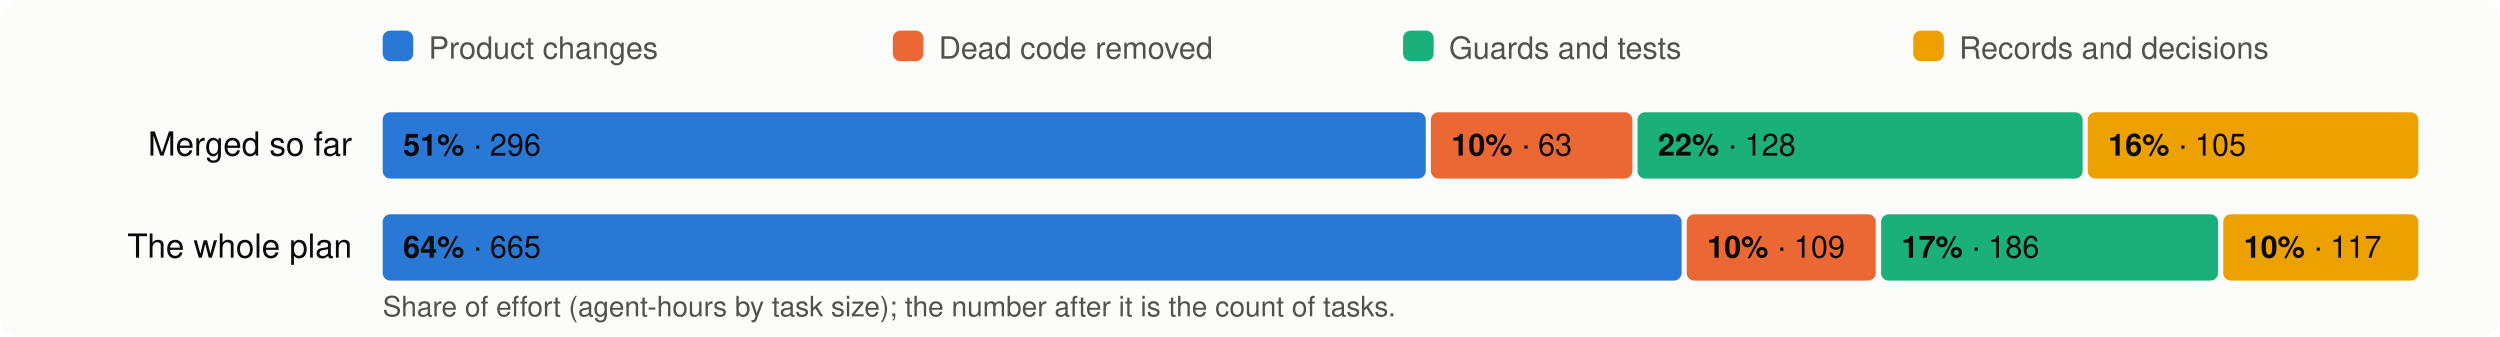
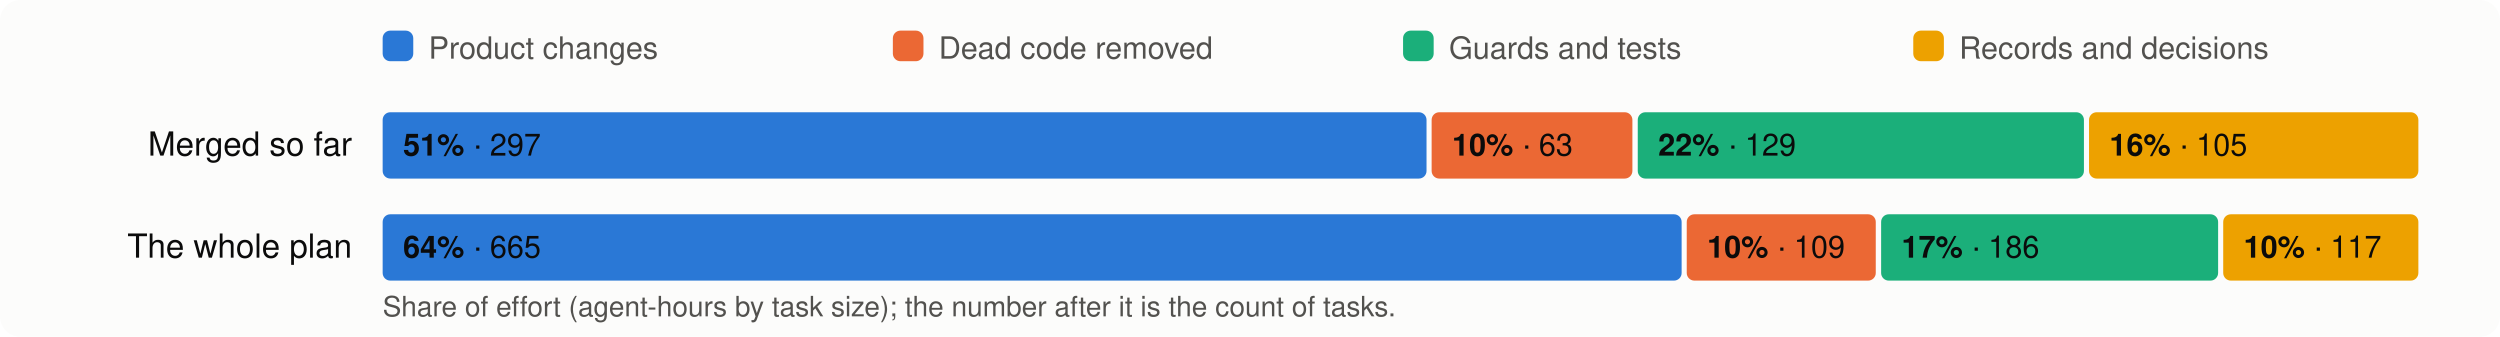
<svg xmlns="http://www.w3.org/2000/svg" viewBox="0 0 980 132" width="980" height="132" font-family="system-ui,-apple-system,Segoe UI,Helvetica,Arial,sans-serif" font-size="13">
  <rect width="980" height="132" rx="8" fill="#fcfcfb" />
  <rect x="150" y="12" width="12" height="12" rx="3" fill="#2a78d6" />
  <text x="168" y="23" fill="#52514e" font-size="12">Product changes</text>
  <rect x="350" y="12" width="12" height="12" rx="3" fill="#eb6834" />
  <text x="368" y="23" fill="#52514e" font-size="12">Dead code removed</text>
  <rect x="550" y="12" width="12" height="12" rx="3" fill="#1baf7a" />
  <text x="568" y="23" fill="#52514e" font-size="12">Guards and tests</text>
  <rect x="750" y="12" width="12" height="12" rx="3" fill="#eda100" />
  <text x="768" y="23" fill="#52514e" font-size="12">Records and decisions</text>
  <text x="138" y="61" text-anchor="end" fill="#0b0b0b">Merged so far</text>
-   <rect x="150.0" y="44" width="408.9" height="26" rx="3" fill="#2a78d6" />
+   <rect x="150.0" y="44" width="409.2" height="26" rx="3" fill="#2a78d6" />
  <text x="158.0" y="61" fill="#0b0b0b" font-size="12">
-     <tspan font-weight="600">51%</tspan> · 296</text>
-   <rect x="560.9" y="44" width="79.0" height="26" rx="3" fill="#eb6834" />
-   <text x="568.9" y="61" fill="#0b0b0b" font-size="12">
+     <tspan font-weight="600">51%</tspan> · 297</text>
+   <rect x="561.2" y="44" width="78.7" height="26" rx="3" fill="#eb6834" />
+   <text x="569.2" y="61" fill="#0b0b0b" font-size="12">
    <tspan font-weight="600">10%</tspan> · 63</text>
-   <rect x="641.9" y="44" width="174.5" height="26" rx="3" fill="#1baf7a" />
-   <text x="649.9" y="61" fill="#0b0b0b" font-size="12">
-     <tspan font-weight="600">22%</tspan> · 128</text>
-   <rect x="818.4" y="44" width="129.6" height="26" rx="3" fill="#eda100" />
-   <text x="826.4" y="61" fill="#0b0b0b" font-size="12">
+   <rect x="642.0" y="44" width="174.9" height="26" rx="3" fill="#1baf7a" />
+   <text x="650.0" y="61" fill="#0b0b0b" font-size="12">
+     <tspan font-weight="600">22%</tspan> · 129</text>
+   <rect x="818.9" y="44" width="129.1" height="26" rx="3" fill="#eda100" />
+   <text x="826.9" y="61" fill="#0b0b0b" font-size="12">
    <tspan font-weight="600">16%</tspan> · 105</text>
  <text x="138" y="101" text-anchor="end" fill="#0b0b0b">The whole plan</text>
  <rect x="150.0" y="84" width="509.2" height="26" rx="3" fill="#2a78d6" />
  <text x="158.0" y="101" fill="#0b0b0b" font-size="12">
    <tspan font-weight="600">64%</tspan> · 665</text>
  <rect x="661.2" y="84" width="74.1" height="26" rx="3" fill="#eb6834" />
  <text x="669.2" y="101" fill="#0b0b0b" font-size="12">
    <tspan font-weight="600">10%</tspan> · 109</text>
  <rect x="737.4" y="84" width="132.1" height="26" rx="3" fill="#1baf7a" />
  <text x="745.4" y="101" fill="#0b0b0b" font-size="12">
    <tspan font-weight="600">17%</tspan> · 186</text>
  <rect x="871.5" y="84" width="76.5" height="26" rx="3" fill="#eda100" />
  <text x="879.5" y="101" fill="#0b0b0b" font-size="12">
    <tspan font-weight="600">10%</tspan> · 117</text>
  <text x="150" y="124" fill="#52514e" font-size="11">Share of effort (agent-hours by task size); the number after it is the count of tasks.</text>
</svg>
